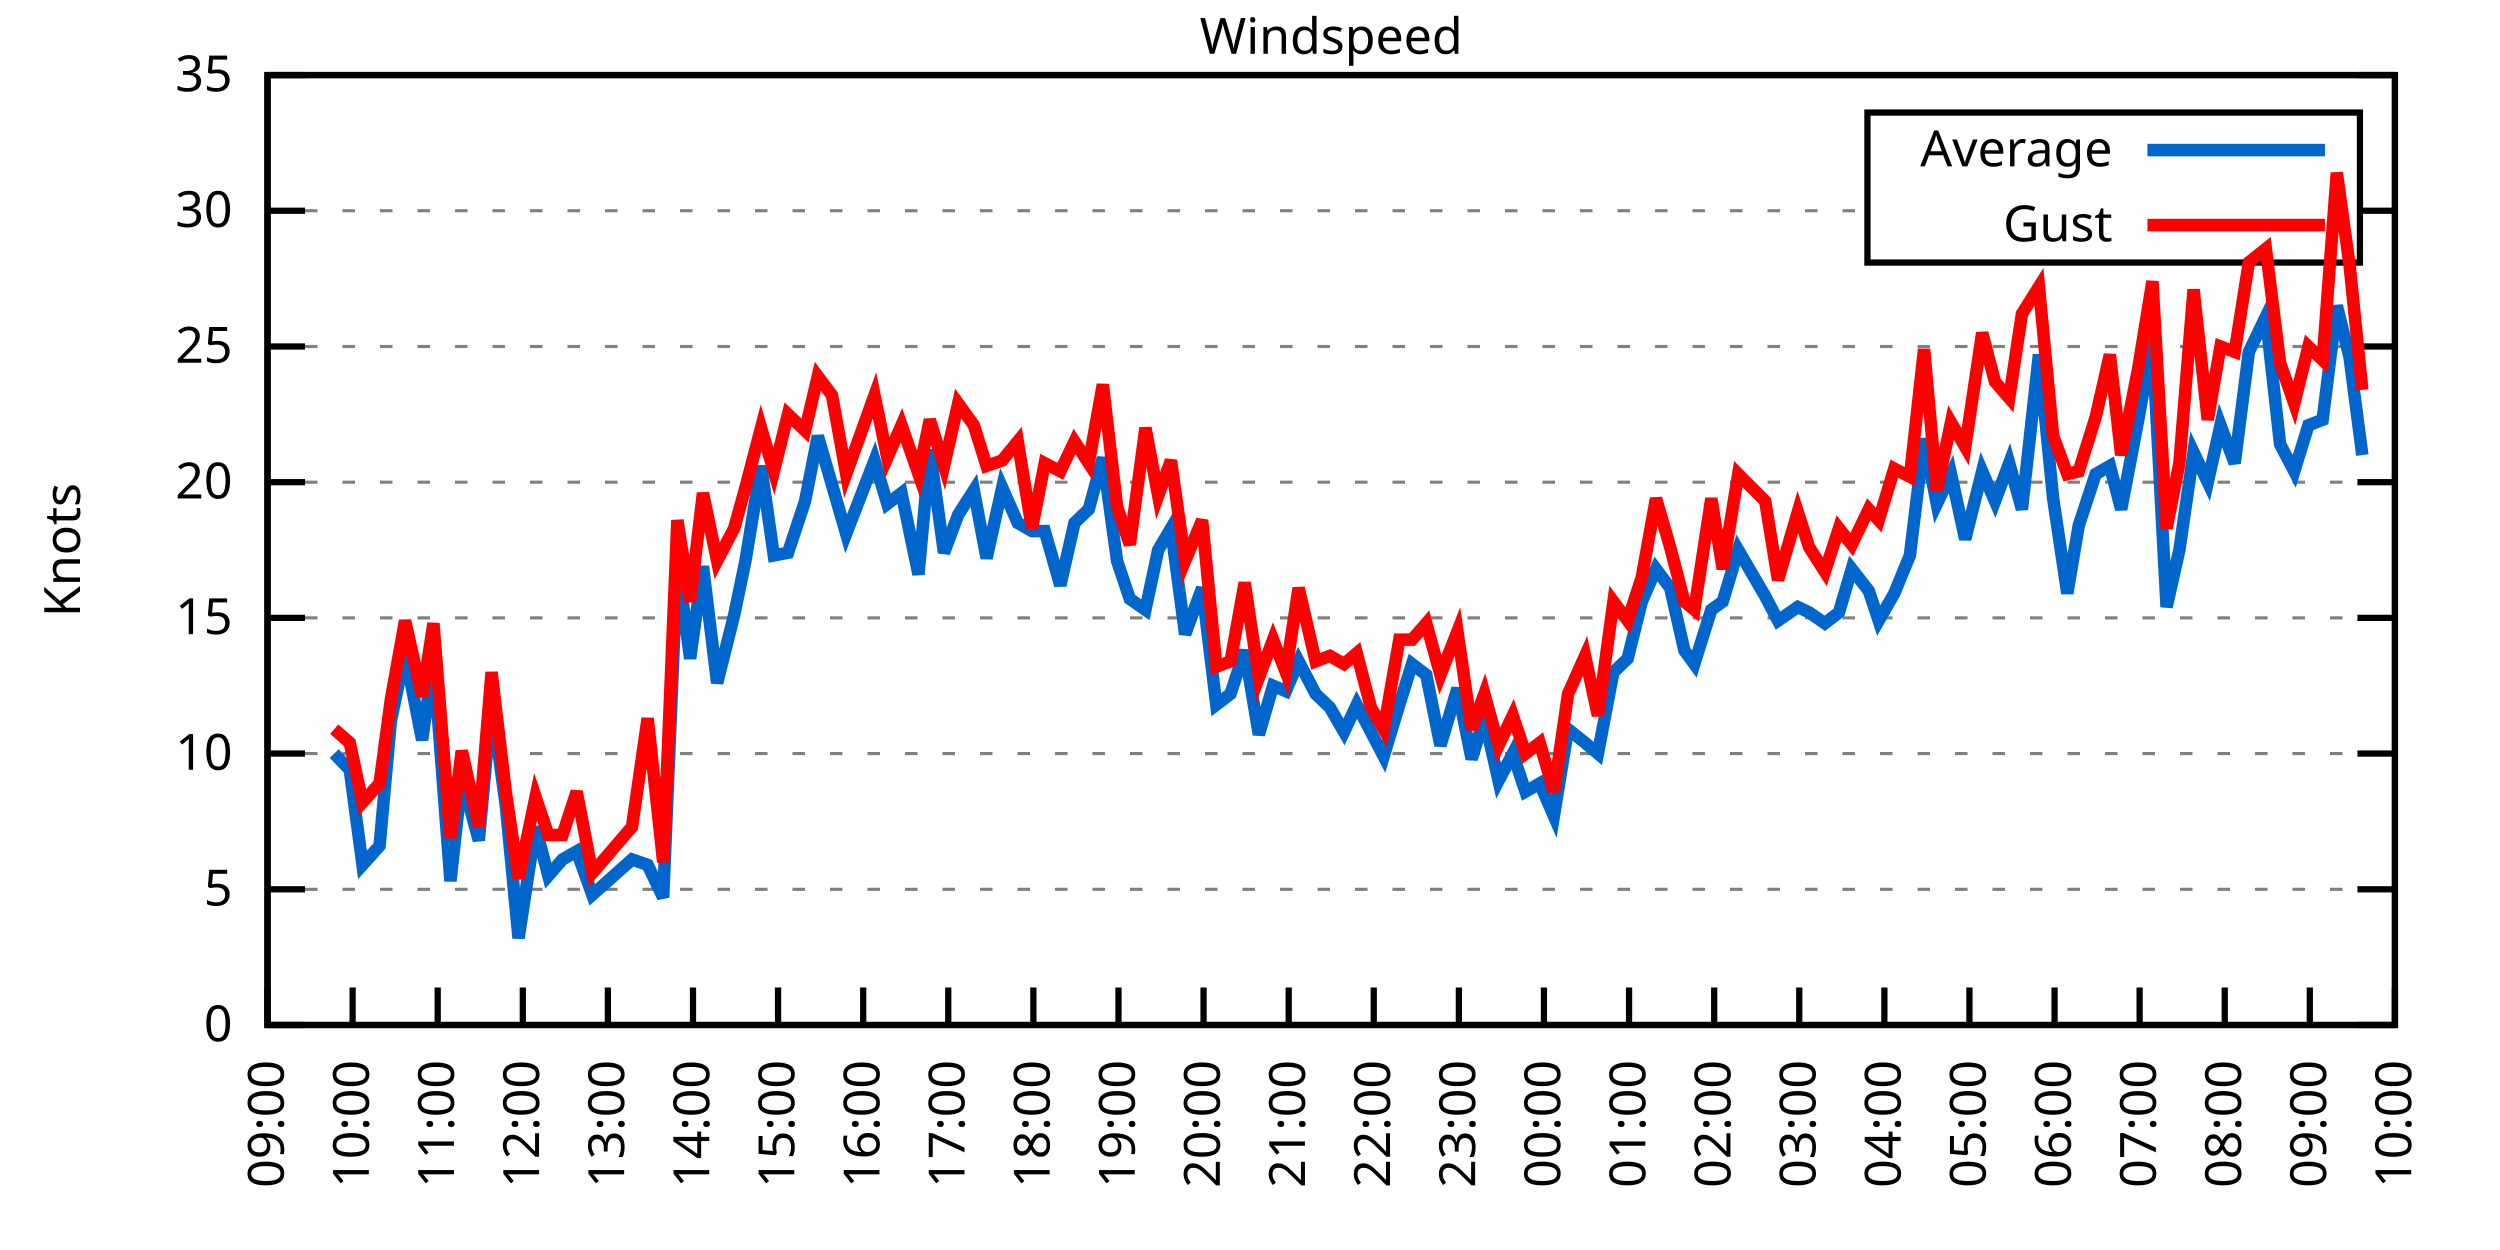
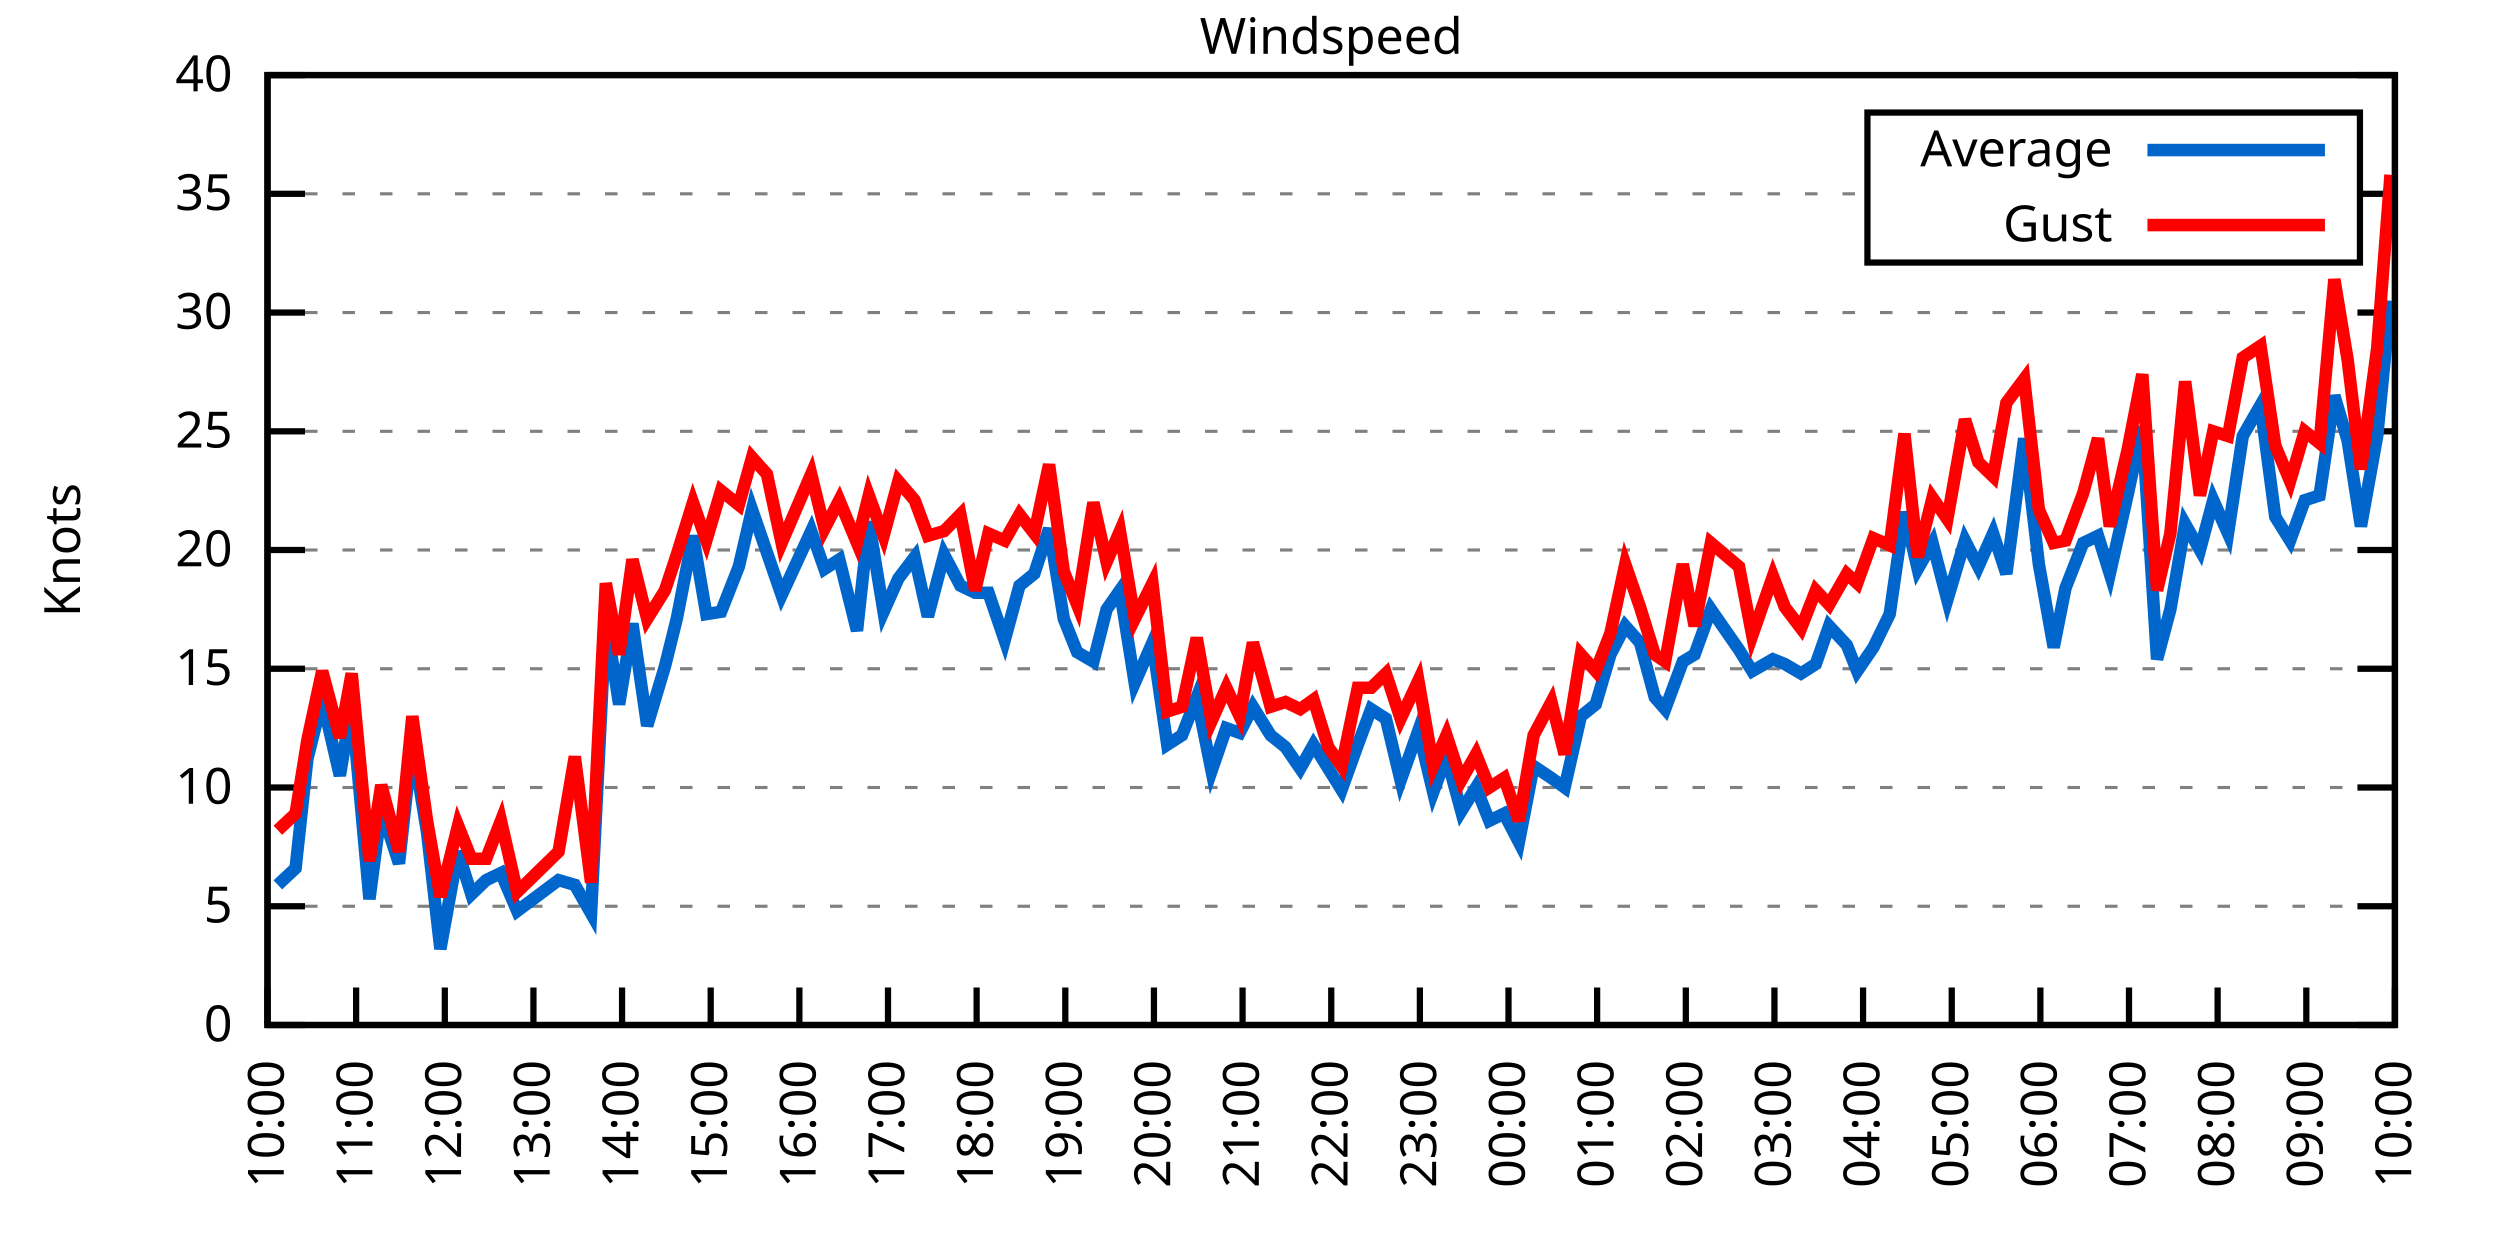
<svg xmlns="http://www.w3.org/2000/svg" xmlns:xlink="http://www.w3.org/1999/xlink" width="400" height="200" viewBox="0 0 400 200">
  <g id="gnuplot_canvas">
    <rect x="0" y="0" width="400" height="200" fill="none" />
    <defs>
      <circle id="gpDot" r="0.5" stroke-width="0.5" stroke="currentColor" />
      <path id="gpPt0" stroke-width="0.333" stroke="currentColor" d="M-1,0 h2 M0,-1 v2" />
      <path id="gpPt1" stroke-width="0.333" stroke="currentColor" d="M-1,-1 L1,1 M1,-1 L-1,1" />
      <path id="gpPt2" stroke-width="0.333" stroke="currentColor" d="M-1,0 L1,0 M0,-1 L0,1 M-1,-1 L1,1 M-1,1 L1,-1" />
      <rect id="gpPt3" stroke-width="0.333" stroke="currentColor" x="-1" y="-1" width="2" height="2" />
      <rect id="gpPt4" stroke-width="0.333" stroke="currentColor" fill="currentColor" x="-1" y="-1" width="2" height="2" />
      <circle id="gpPt5" stroke-width="0.333" stroke="currentColor" cx="0" cy="0" r="1" />
      <use xlink:href="#gpPt5" id="gpPt6" fill="currentColor" stroke="none" />
      <path id="gpPt7" stroke-width="0.333" stroke="currentColor" d="M0,-1.33 L-1.33,0.67 L1.33,0.67 z" />
      <use xlink:href="#gpPt7" id="gpPt8" fill="currentColor" stroke="none" />
      <use xlink:href="#gpPt7" id="gpPt9" stroke="currentColor" transform="rotate(180)" />
      <use xlink:href="#gpPt9" id="gpPt10" fill="currentColor" stroke="none" />
      <use xlink:href="#gpPt3" id="gpPt11" stroke="currentColor" transform="rotate(45)" />
      <use xlink:href="#gpPt11" id="gpPt12" fill="currentColor" stroke="none" />
      <path id="gpPt13" stroke-width="0.333" stroke="currentColor" d="M0,1.330 L1.265,0.411 L0.782,-1.067 L-0.782,-1.076 L-1.265,0.411 z" />
      <use xlink:href="#gpPt13" id="gpPt14" fill="currentColor" stroke="none" />
      <filter id="textbox" filterUnits="objectBoundingBox" x="0" y="0" height="1" width="1">
        <feFlood flood-color="white" flood-opacity="1" result="bgnd" />
        <feComposite in="SourceGraphic" in2="bgnd" operator="atop" />
      </filter>
      <filter id="greybox" filterUnits="objectBoundingBox" x="0" y="0" height="1" width="1">
        <feFlood flood-color="lightgrey" flood-opacity="1" result="grey" />
        <feComposite in="SourceGraphic" in2="grey" operator="atop" />
      </filter>
    </defs>
    <g fill="none" color="white" stroke="currentColor" stroke-width="1.00" stroke-linecap="butt" stroke-linejoin="miter">
</g>
    <g fill="none" color="black" stroke="currentColor" stroke-width="1.00" stroke-linecap="butt" stroke-linejoin="miter">
      <g stroke="none" shape-rendering="crispEdges">
        <polygon fill="rgb(255, 255, 255)" points="42.80,164.00 383.18,164.00 383.18,12.02 42.80,12.02 " />
      </g>
    </g>
    <g fill="none" color="black" stroke="currentColor" stroke-width="1.00" stroke-linecap="butt" stroke-linejoin="miter">
</g>
    <g fill="none" color="black" stroke="black" stroke-width="0.50" stroke-linecap="butt" stroke-linejoin="miter">
</g>
    <g fill="none" color="gray" stroke="currentColor" stroke-width="0.50" stroke-linecap="butt" stroke-linejoin="miter">
      <path stroke="gray" stroke-dasharray="2,4" class="gridline" d="M42.80,164.00 L383.19,164.00  " />
    </g>
    <g fill="none" color="gray" stroke="gray" stroke-width="1.00" stroke-linecap="butt" stroke-linejoin="miter">
</g>
    <g fill="none" color="black" stroke="currentColor" stroke-width="1.00" stroke-linecap="butt" stroke-linejoin="miter">
      <path stroke="black" d="M42.80,164.00 L48.80,164.00 M383.19,164.00 L377.19,164.00  " />
      <g transform="translate(37.20,166.60)" stroke="none" fill="black" font-family="Sans" font-size="8.00" text-anchor="end">
        <text>
          <tspan font-family="Sans"> 0</tspan>
        </text>
      </g>
    </g>
    <g fill="none" color="black" stroke="currentColor" stroke-width="1.00" stroke-linecap="butt" stroke-linejoin="miter">
</g>
    <g fill="none" color="black" stroke="black" stroke-width="0.50" stroke-linecap="butt" stroke-linejoin="miter">
</g>
    <g fill="none" color="gray" stroke="currentColor" stroke-width="0.50" stroke-linecap="butt" stroke-linejoin="miter">
-       <path stroke="gray" stroke-dasharray="2,4" class="gridline" d="M42.80,142.29 L383.19,142.29  " />
-     </g>
-     <g fill="none" color="gray" stroke="gray" stroke-width="1.00" stroke-linecap="butt" stroke-linejoin="miter">
- </g>
-     <g fill="none" color="black" stroke="currentColor" stroke-width="1.00" stroke-linecap="butt" stroke-linejoin="miter">
-       <path stroke="black" d="M42.80,142.29 L48.80,142.29 M383.19,142.29 L377.19,142.29  " />
-       <g transform="translate(37.20,144.89)" stroke="none" fill="black" font-family="Sans" font-size="8.00" text-anchor="end">
+       <path stroke="gray" stroke-dasharray="2,4" class="gridline" d="M42.80,145.00 L383.19,145.00  " />
+     </g>
+     <g fill="none" color="gray" stroke="gray" stroke-width="1.00" stroke-linecap="butt" stroke-linejoin="miter">
+ </g>
+     <g fill="none" color="black" stroke="currentColor" stroke-width="1.00" stroke-linecap="butt" stroke-linejoin="miter">
+       <path stroke="black" d="M42.80,145.00 L48.80,145.00 M383.19,145.00 L377.19,145.00  " />
+       <g transform="translate(37.20,147.60)" stroke="none" fill="black" font-family="Sans" font-size="8.00" text-anchor="end">
        <text>
          <tspan font-family="Sans"> 5</tspan>
        </text>
      </g>
    </g>
    <g fill="none" color="black" stroke="currentColor" stroke-width="1.00" stroke-linecap="butt" stroke-linejoin="miter">
</g>
    <g fill="none" color="black" stroke="black" stroke-width="0.50" stroke-linecap="butt" stroke-linejoin="miter">
</g>
    <g fill="none" color="gray" stroke="currentColor" stroke-width="0.50" stroke-linecap="butt" stroke-linejoin="miter">
-       <path stroke="gray" stroke-dasharray="2,4" class="gridline" d="M42.80,120.57 L383.19,120.57  " />
-     </g>
-     <g fill="none" color="gray" stroke="gray" stroke-width="1.00" stroke-linecap="butt" stroke-linejoin="miter">
- </g>
-     <g fill="none" color="black" stroke="currentColor" stroke-width="1.00" stroke-linecap="butt" stroke-linejoin="miter">
-       <path stroke="black" d="M42.80,120.57 L48.80,120.57 M383.19,120.57 L377.19,120.57  " />
-       <g transform="translate(37.20,123.17)" stroke="none" fill="black" font-family="Sans" font-size="8.00" text-anchor="end">
+       <path stroke="gray" stroke-dasharray="2,4" class="gridline" d="M42.80,126.00 L383.19,126.00  " />
+     </g>
+     <g fill="none" color="gray" stroke="gray" stroke-width="1.00" stroke-linecap="butt" stroke-linejoin="miter">
+ </g>
+     <g fill="none" color="black" stroke="currentColor" stroke-width="1.00" stroke-linecap="butt" stroke-linejoin="miter">
+       <path stroke="black" d="M42.80,126.00 L48.80,126.00 M383.19,126.00 L377.19,126.00  " />
+       <g transform="translate(37.20,128.60)" stroke="none" fill="black" font-family="Sans" font-size="8.00" text-anchor="end">
        <text>
          <tspan font-family="Sans"> 10</tspan>
        </text>
      </g>
    </g>
    <g fill="none" color="black" stroke="currentColor" stroke-width="1.00" stroke-linecap="butt" stroke-linejoin="miter">
</g>
    <g fill="none" color="black" stroke="black" stroke-width="0.50" stroke-linecap="butt" stroke-linejoin="miter">
</g>
    <g fill="none" color="gray" stroke="currentColor" stroke-width="0.50" stroke-linecap="butt" stroke-linejoin="miter">
-       <path stroke="gray" stroke-dasharray="2,4" class="gridline" d="M42.80,98.86 L383.19,98.86  " />
-     </g>
-     <g fill="none" color="gray" stroke="gray" stroke-width="1.00" stroke-linecap="butt" stroke-linejoin="miter">
- </g>
-     <g fill="none" color="black" stroke="currentColor" stroke-width="1.00" stroke-linecap="butt" stroke-linejoin="miter">
-       <path stroke="black" d="M42.80,98.86 L48.80,98.86 M383.19,98.86 L377.19,98.86  " />
-       <g transform="translate(37.20,101.46)" stroke="none" fill="black" font-family="Sans" font-size="8.00" text-anchor="end">
+       <path stroke="gray" stroke-dasharray="2,4" class="gridline" d="M42.80,107.00 L383.19,107.00  " />
+     </g>
+     <g fill="none" color="gray" stroke="gray" stroke-width="1.00" stroke-linecap="butt" stroke-linejoin="miter">
+ </g>
+     <g fill="none" color="black" stroke="currentColor" stroke-width="1.00" stroke-linecap="butt" stroke-linejoin="miter">
+       <path stroke="black" d="M42.80,107.00 L48.80,107.00 M383.19,107.00 L377.19,107.00  " />
+       <g transform="translate(37.20,109.60)" stroke="none" fill="black" font-family="Sans" font-size="8.00" text-anchor="end">
        <text>
          <tspan font-family="Sans"> 15</tspan>
        </text>
      </g>
    </g>
    <g fill="none" color="black" stroke="currentColor" stroke-width="1.00" stroke-linecap="butt" stroke-linejoin="miter">
</g>
    <g fill="none" color="black" stroke="black" stroke-width="0.50" stroke-linecap="butt" stroke-linejoin="miter">
</g>
    <g fill="none" color="gray" stroke="currentColor" stroke-width="0.50" stroke-linecap="butt" stroke-linejoin="miter">
-       <path stroke="gray" stroke-dasharray="2,4" class="gridline" d="M42.80,77.15 L383.19,77.15  " />
-     </g>
-     <g fill="none" color="gray" stroke="gray" stroke-width="1.00" stroke-linecap="butt" stroke-linejoin="miter">
- </g>
-     <g fill="none" color="black" stroke="currentColor" stroke-width="1.00" stroke-linecap="butt" stroke-linejoin="miter">
-       <path stroke="black" d="M42.80,77.15 L48.80,77.15 M383.19,77.15 L377.19,77.15  " />
-       <g transform="translate(37.20,79.75)" stroke="none" fill="black" font-family="Sans" font-size="8.00" text-anchor="end">
+       <path stroke="gray" stroke-dasharray="2,4" class="gridline" d="M42.80,88.00 L383.19,88.00  " />
+     </g>
+     <g fill="none" color="gray" stroke="gray" stroke-width="1.00" stroke-linecap="butt" stroke-linejoin="miter">
+ </g>
+     <g fill="none" color="black" stroke="currentColor" stroke-width="1.00" stroke-linecap="butt" stroke-linejoin="miter">
+       <path stroke="black" d="M42.80,88.00 L48.80,88.00 M383.19,88.00 L377.19,88.00  " />
+       <g transform="translate(37.20,90.60)" stroke="none" fill="black" font-family="Sans" font-size="8.00" text-anchor="end">
        <text>
          <tspan font-family="Sans"> 20</tspan>
        </text>
      </g>
    </g>
    <g fill="none" color="black" stroke="currentColor" stroke-width="1.00" stroke-linecap="butt" stroke-linejoin="miter">
</g>
    <g fill="none" color="black" stroke="black" stroke-width="0.50" stroke-linecap="butt" stroke-linejoin="miter">
</g>
    <g fill="none" color="gray" stroke="currentColor" stroke-width="0.50" stroke-linecap="butt" stroke-linejoin="miter">
-       <path stroke="gray" stroke-dasharray="2,4" class="gridline" d="M42.80,55.44 L383.19,55.44  " />
-     </g>
-     <g fill="none" color="gray" stroke="gray" stroke-width="1.00" stroke-linecap="butt" stroke-linejoin="miter">
- </g>
-     <g fill="none" color="black" stroke="currentColor" stroke-width="1.00" stroke-linecap="butt" stroke-linejoin="miter">
-       <path stroke="black" d="M42.80,55.44 L48.80,55.44 M383.19,55.44 L377.19,55.44  " />
-       <g transform="translate(37.20,58.04)" stroke="none" fill="black" font-family="Sans" font-size="8.00" text-anchor="end">
+       <path stroke="gray" stroke-dasharray="2,4" class="gridline" d="M42.80,69.01 L383.19,69.01  " />
+     </g>
+     <g fill="none" color="gray" stroke="gray" stroke-width="1.00" stroke-linecap="butt" stroke-linejoin="miter">
+ </g>
+     <g fill="none" color="black" stroke="currentColor" stroke-width="1.00" stroke-linecap="butt" stroke-linejoin="miter">
+       <path stroke="black" d="M42.80,69.01 L48.80,69.01 M383.19,69.01 L377.19,69.01  " />
+       <g transform="translate(37.20,71.61)" stroke="none" fill="black" font-family="Sans" font-size="8.00" text-anchor="end">
        <text>
          <tspan font-family="Sans"> 25</tspan>
        </text>
      </g>
    </g>
    <g fill="none" color="black" stroke="currentColor" stroke-width="1.00" stroke-linecap="butt" stroke-linejoin="miter">
</g>
    <g fill="none" color="black" stroke="black" stroke-width="0.50" stroke-linecap="butt" stroke-linejoin="miter">
</g>
    <g fill="none" color="gray" stroke="currentColor" stroke-width="0.50" stroke-linecap="butt" stroke-linejoin="miter">
-       <path stroke="gray" stroke-dasharray="2,4" class="gridline" d="M42.80,33.72 L298.79,33.72 M377.59,33.72 L383.19,33.72  " />
-     </g>
-     <g fill="none" color="gray" stroke="gray" stroke-width="1.00" stroke-linecap="butt" stroke-linejoin="miter">
- </g>
-     <g fill="none" color="black" stroke="currentColor" stroke-width="1.00" stroke-linecap="butt" stroke-linejoin="miter">
-       <path stroke="black" d="M42.80,33.72 L48.80,33.72 M383.19,33.72 L377.19,33.72  " />
-       <g transform="translate(37.20,36.32)" stroke="none" fill="black" font-family="Sans" font-size="8.00" text-anchor="end">
+       <path stroke="gray" stroke-dasharray="2,4" class="gridline" d="M42.80,50.01 L383.19,50.01  " />
+     </g>
+     <g fill="none" color="gray" stroke="gray" stroke-width="1.00" stroke-linecap="butt" stroke-linejoin="miter">
+ </g>
+     <g fill="none" color="black" stroke="currentColor" stroke-width="1.00" stroke-linecap="butt" stroke-linejoin="miter">
+       <path stroke="black" d="M42.80,50.01 L48.80,50.01 M383.19,50.01 L377.19,50.01  " />
+       <g transform="translate(37.20,52.61)" stroke="none" fill="black" font-family="Sans" font-size="8.00" text-anchor="end">
        <text>
          <tspan font-family="Sans"> 30</tspan>
+         </text>
+       </g>
+     </g>
+     <g fill="none" color="black" stroke="currentColor" stroke-width="1.00" stroke-linecap="butt" stroke-linejoin="miter">
+ </g>
+     <g fill="none" color="black" stroke="black" stroke-width="0.50" stroke-linecap="butt" stroke-linejoin="miter">
+ </g>
+     <g fill="none" color="gray" stroke="currentColor" stroke-width="0.50" stroke-linecap="butt" stroke-linejoin="miter">
+       <path stroke="gray" stroke-dasharray="2,4" class="gridline" d="M42.80,31.01 L298.79,31.01 M377.59,31.01 L383.19,31.01  " />
+     </g>
+     <g fill="none" color="gray" stroke="gray" stroke-width="1.00" stroke-linecap="butt" stroke-linejoin="miter">
+ </g>
+     <g fill="none" color="black" stroke="currentColor" stroke-width="1.00" stroke-linecap="butt" stroke-linejoin="miter">
+       <path stroke="black" d="M42.80,31.01 L48.80,31.01 M383.19,31.01 L377.19,31.01  " />
+       <g transform="translate(37.20,33.61)" stroke="none" fill="black" font-family="Sans" font-size="8.00" text-anchor="end">
+         <text>
+           <tspan font-family="Sans"> 35</tspan>
        </text>
      </g>
    </g>
    <g fill="none" color="black" stroke="currentColor" stroke-width="1.00" stroke-linecap="butt" stroke-linejoin="miter">
</g>
    <g fill="none" color="black" stroke="black" stroke-width="0.50" stroke-linecap="butt" stroke-linejoin="miter">
</g>
    <g fill="none" color="gray" stroke="currentColor" stroke-width="0.50" stroke-linecap="butt" stroke-linejoin="miter">
      <path stroke="gray" stroke-dasharray="2,4" class="gridline" d="M42.80,12.01 L383.19,12.01  " />
    </g>
    <g fill="none" color="gray" stroke="gray" stroke-width="1.00" stroke-linecap="butt" stroke-linejoin="miter">
</g>
    <g fill="none" color="black" stroke="currentColor" stroke-width="1.00" stroke-linecap="butt" stroke-linejoin="miter">
      <path stroke="black" d="M42.80,12.01 L48.80,12.01 M383.19,12.01 L377.19,12.01  " />
      <g transform="translate(37.20,14.61)" stroke="none" fill="black" font-family="Sans" font-size="8.00" text-anchor="end">
        <text>
-           <tspan font-family="Sans"> 35</tspan>
+           <tspan font-family="Sans"> 40</tspan>
        </text>
      </g>
    </g>
    <g fill="none" color="black" stroke="currentColor" stroke-width="1.00" stroke-linecap="butt" stroke-linejoin="miter">
      <path stroke="black" d="M42.80,164.00 L42.80,158.00  " />
      <g transform="translate(45.40,169.60) rotate(270.00)" stroke="none" fill="black" font-family="Sans" font-size="8.00" text-anchor="end">
        <text>
-           <tspan font-family="Sans">09:00</tspan>
-         </text>
-       </g>
-     </g>
-     <g fill="none" color="black" stroke="currentColor" stroke-width="1.00" stroke-linecap="butt" stroke-linejoin="miter">
-       <path stroke="black" d="M56.42,164.00 L56.42,158.00  " />
-       <g transform="translate(59.02,169.60) rotate(270.00)" stroke="none" fill="black" font-family="Sans" font-size="8.00" text-anchor="end">
-         <text>
          <tspan font-family="Sans">10:00</tspan>
        </text>
      </g>
    </g>
    <g fill="none" color="black" stroke="currentColor" stroke-width="1.00" stroke-linecap="butt" stroke-linejoin="miter">
-       <path stroke="black" d="M70.03,164.00 L70.03,158.00  " />
-       <g transform="translate(72.63,169.60) rotate(270.00)" stroke="none" fill="black" font-family="Sans" font-size="8.00" text-anchor="end">
+       <path stroke="black" d="M56.98,164.00 L56.98,158.00  " />
+       <g transform="translate(59.58,169.60) rotate(270.00)" stroke="none" fill="black" font-family="Sans" font-size="8.00" text-anchor="end">
        <text>
          <tspan font-family="Sans">11:00</tspan>
        </text>
      </g>
    </g>
    <g fill="none" color="black" stroke="currentColor" stroke-width="1.00" stroke-linecap="butt" stroke-linejoin="miter">
-       <path stroke="black" d="M83.65,164.00 L83.65,158.00  " />
-       <g transform="translate(86.25,169.60) rotate(270.00)" stroke="none" fill="black" font-family="Sans" font-size="8.00" text-anchor="end">
+       <path stroke="black" d="M71.17,164.00 L71.17,158.00  " />
+       <g transform="translate(73.77,169.60) rotate(270.00)" stroke="none" fill="black" font-family="Sans" font-size="8.00" text-anchor="end">
        <text>
          <tspan font-family="Sans">12:00</tspan>
        </text>
      </g>
    </g>
    <g fill="none" color="black" stroke="currentColor" stroke-width="1.00" stroke-linecap="butt" stroke-linejoin="miter">
-       <path stroke="black" d="M97.26,164.00 L97.26,158.00  " />
-       <g transform="translate(99.86,169.60) rotate(270.00)" stroke="none" fill="black" font-family="Sans" font-size="8.00" text-anchor="end">
+       <path stroke="black" d="M85.35,164.00 L85.35,158.00  " />
+       <g transform="translate(87.95,169.60) rotate(270.00)" stroke="none" fill="black" font-family="Sans" font-size="8.00" text-anchor="end">
        <text>
          <tspan font-family="Sans">13:00</tspan>
        </text>
      </g>
    </g>
    <g fill="none" color="black" stroke="currentColor" stroke-width="1.00" stroke-linecap="butt" stroke-linejoin="miter">
-       <path stroke="black" d="M110.88,164.00 L110.88,158.00  " />
-       <g transform="translate(113.48,169.60) rotate(270.00)" stroke="none" fill="black" font-family="Sans" font-size="8.00" text-anchor="end">
+       <path stroke="black" d="M99.53,164.00 L99.53,158.00  " />
+       <g transform="translate(102.13,169.60) rotate(270.00)" stroke="none" fill="black" font-family="Sans" font-size="8.00" text-anchor="end">
        <text>
          <tspan font-family="Sans">14:00</tspan>
        </text>
      </g>
    </g>
    <g fill="none" color="black" stroke="currentColor" stroke-width="1.00" stroke-linecap="butt" stroke-linejoin="miter">
-       <path stroke="black" d="M124.49,164.00 L124.49,158.00  " />
-       <g transform="translate(127.09,169.60) rotate(270.00)" stroke="none" fill="black" font-family="Sans" font-size="8.00" text-anchor="end">
+       <path stroke="black" d="M113.71,164.00 L113.71,158.00  " />
+       <g transform="translate(116.31,169.60) rotate(270.00)" stroke="none" fill="black" font-family="Sans" font-size="8.00" text-anchor="end">
        <text>
          <tspan font-family="Sans">15:00</tspan>
        </text>
      </g>
    </g>
    <g fill="none" color="black" stroke="currentColor" stroke-width="1.00" stroke-linecap="butt" stroke-linejoin="miter">
-       <path stroke="black" d="M138.11,164.00 L138.11,158.00  " />
-       <g transform="translate(140.71,169.60) rotate(270.00)" stroke="none" fill="black" font-family="Sans" font-size="8.00" text-anchor="end">
+       <path stroke="black" d="M127.90,164.00 L127.90,158.00  " />
+       <g transform="translate(130.50,169.60) rotate(270.00)" stroke="none" fill="black" font-family="Sans" font-size="8.00" text-anchor="end">
        <text>
          <tspan font-family="Sans">16:00</tspan>
        </text>
      </g>
    </g>
    <g fill="none" color="black" stroke="currentColor" stroke-width="1.00" stroke-linecap="butt" stroke-linejoin="miter">
-       <path stroke="black" d="M151.72,164.00 L151.72,158.00  " />
-       <g transform="translate(154.32,169.60) rotate(270.00)" stroke="none" fill="black" font-family="Sans" font-size="8.00" text-anchor="end">
+       <path stroke="black" d="M142.08,164.00 L142.08,158.00  " />
+       <g transform="translate(144.68,169.60) rotate(270.00)" stroke="none" fill="black" font-family="Sans" font-size="8.00" text-anchor="end">
        <text>
          <tspan font-family="Sans">17:00</tspan>
        </text>
      </g>
    </g>
    <g fill="none" color="black" stroke="currentColor" stroke-width="1.00" stroke-linecap="butt" stroke-linejoin="miter">
-       <path stroke="black" d="M165.34,164.00 L165.34,158.00  " />
-       <g transform="translate(167.94,169.60) rotate(270.00)" stroke="none" fill="black" font-family="Sans" font-size="8.00" text-anchor="end">
+       <path stroke="black" d="M156.26,164.00 L156.26,158.00  " />
+       <g transform="translate(158.86,169.60) rotate(270.00)" stroke="none" fill="black" font-family="Sans" font-size="8.00" text-anchor="end">
        <text>
          <tspan font-family="Sans">18:00</tspan>
        </text>
      </g>
    </g>
    <g fill="none" color="black" stroke="currentColor" stroke-width="1.00" stroke-linecap="butt" stroke-linejoin="miter">
-       <path stroke="black" d="M178.96,164.00 L178.96,158.00  " />
-       <g transform="translate(181.56,169.60) rotate(270.00)" stroke="none" fill="black" font-family="Sans" font-size="8.00" text-anchor="end">
+       <path stroke="black" d="M170.45,164.00 L170.45,158.00  " />
+       <g transform="translate(173.05,169.60) rotate(270.00)" stroke="none" fill="black" font-family="Sans" font-size="8.00" text-anchor="end">
        <text>
          <tspan font-family="Sans">19:00</tspan>
        </text>
      </g>
    </g>
    <g fill="none" color="black" stroke="currentColor" stroke-width="1.00" stroke-linecap="butt" stroke-linejoin="miter">
-       <path stroke="black" d="M192.57,164.00 L192.57,158.00  " />
-       <g transform="translate(195.17,169.60) rotate(270.00)" stroke="none" fill="black" font-family="Sans" font-size="8.00" text-anchor="end">
+       <path stroke="black" d="M184.63,164.00 L184.63,158.00  " />
+       <g transform="translate(187.23,169.60) rotate(270.00)" stroke="none" fill="black" font-family="Sans" font-size="8.00" text-anchor="end">
        <text>
          <tspan font-family="Sans">20:00</tspan>
        </text>
      </g>
    </g>
    <g fill="none" color="black" stroke="currentColor" stroke-width="1.00" stroke-linecap="butt" stroke-linejoin="miter">
-       <path stroke="black" d="M206.19,164.00 L206.19,158.00  " />
-       <g transform="translate(208.79,169.60) rotate(270.00)" stroke="none" fill="black" font-family="Sans" font-size="8.00" text-anchor="end">
+       <path stroke="black" d="M198.81,164.00 L198.81,158.00  " />
+       <g transform="translate(201.41,169.60) rotate(270.00)" stroke="none" fill="black" font-family="Sans" font-size="8.00" text-anchor="end">
        <text>
          <tspan font-family="Sans">21:00</tspan>
        </text>
      </g>
    </g>
    <g fill="none" color="black" stroke="currentColor" stroke-width="1.00" stroke-linecap="butt" stroke-linejoin="miter">
-       <path stroke="black" d="M219.80,164.00 L219.80,158.00  " />
-       <g transform="translate(222.40,169.60) rotate(270.00)" stroke="none" fill="black" font-family="Sans" font-size="8.00" text-anchor="end">
+       <path stroke="black" d="M213.00,164.00 L213.00,158.00  " />
+       <g transform="translate(215.60,169.60) rotate(270.00)" stroke="none" fill="black" font-family="Sans" font-size="8.00" text-anchor="end">
        <text>
          <tspan font-family="Sans">22:00</tspan>
        </text>
      </g>
    </g>
    <g fill="none" color="black" stroke="currentColor" stroke-width="1.00" stroke-linecap="butt" stroke-linejoin="miter">
-       <path stroke="black" d="M233.42,164.00 L233.42,158.00  " />
-       <g transform="translate(236.02,169.60) rotate(270.00)" stroke="none" fill="black" font-family="Sans" font-size="8.00" text-anchor="end">
+       <path stroke="black" d="M227.18,164.00 L227.18,158.00  " />
+       <g transform="translate(229.78,169.60) rotate(270.00)" stroke="none" fill="black" font-family="Sans" font-size="8.00" text-anchor="end">
        <text>
          <tspan font-family="Sans">23:00</tspan>
        </text>
      </g>
    </g>
    <g fill="none" color="black" stroke="currentColor" stroke-width="1.00" stroke-linecap="butt" stroke-linejoin="miter">
-       <path stroke="black" d="M247.03,164.00 L247.03,158.00  " />
-       <g transform="translate(249.63,169.60) rotate(270.00)" stroke="none" fill="black" font-family="Sans" font-size="8.00" text-anchor="end">
+       <path stroke="black" d="M241.36,164.00 L241.36,158.00  " />
+       <g transform="translate(243.96,169.60) rotate(270.00)" stroke="none" fill="black" font-family="Sans" font-size="8.00" text-anchor="end">
        <text>
          <tspan font-family="Sans">00:00</tspan>
        </text>
      </g>
    </g>
    <g fill="none" color="black" stroke="currentColor" stroke-width="1.00" stroke-linecap="butt" stroke-linejoin="miter">
-       <path stroke="black" d="M260.65,164.00 L260.65,158.00  " />
-       <g transform="translate(263.25,169.60) rotate(270.00)" stroke="none" fill="black" font-family="Sans" font-size="8.00" text-anchor="end">
+       <path stroke="black" d="M255.54,164.00 L255.54,158.00  " />
+       <g transform="translate(258.14,169.60) rotate(270.00)" stroke="none" fill="black" font-family="Sans" font-size="8.00" text-anchor="end">
        <text>
          <tspan font-family="Sans">01:00</tspan>
        </text>
      </g>
    </g>
    <g fill="none" color="black" stroke="currentColor" stroke-width="1.00" stroke-linecap="butt" stroke-linejoin="miter">
-       <path stroke="black" d="M274.27,164.00 L274.27,158.00  " />
-       <g transform="translate(276.87,169.60) rotate(270.00)" stroke="none" fill="black" font-family="Sans" font-size="8.00" text-anchor="end">
+       <path stroke="black" d="M269.73,164.00 L269.73,158.00  " />
+       <g transform="translate(272.33,169.60) rotate(270.00)" stroke="none" fill="black" font-family="Sans" font-size="8.00" text-anchor="end">
        <text>
          <tspan font-family="Sans">02:00</tspan>
        </text>
      </g>
    </g>
    <g fill="none" color="black" stroke="currentColor" stroke-width="1.00" stroke-linecap="butt" stroke-linejoin="miter">
-       <path stroke="black" d="M287.88,164.00 L287.88,158.00  " />
-       <g transform="translate(290.48,169.60) rotate(270.00)" stroke="none" fill="black" font-family="Sans" font-size="8.00" text-anchor="end">
+       <path stroke="black" d="M283.91,164.00 L283.91,158.00  " />
+       <g transform="translate(286.51,169.60) rotate(270.00)" stroke="none" fill="black" font-family="Sans" font-size="8.00" text-anchor="end">
        <text>
          <tspan font-family="Sans">03:00</tspan>
        </text>
      </g>
    </g>
    <g fill="none" color="black" stroke="currentColor" stroke-width="1.00" stroke-linecap="butt" stroke-linejoin="miter">
-       <path stroke="black" d="M301.50,164.00 L301.50,158.00  " />
-       <g transform="translate(304.10,169.60) rotate(270.00)" stroke="none" fill="black" font-family="Sans" font-size="8.00" text-anchor="end">
+       <path stroke="black" d="M298.09,164.00 L298.09,158.00  " />
+       <g transform="translate(300.69,169.60) rotate(270.00)" stroke="none" fill="black" font-family="Sans" font-size="8.00" text-anchor="end">
        <text>
          <tspan font-family="Sans">04:00</tspan>
        </text>
      </g>
    </g>
    <g fill="none" color="black" stroke="currentColor" stroke-width="1.00" stroke-linecap="butt" stroke-linejoin="miter">
-       <path stroke="black" d="M315.11,164.00 L315.11,158.00  " />
-       <g transform="translate(317.71,169.60) rotate(270.00)" stroke="none" fill="black" font-family="Sans" font-size="8.00" text-anchor="end">
+       <path stroke="black" d="M312.28,164.00 L312.28,158.00  " />
+       <g transform="translate(314.88,169.60) rotate(270.00)" stroke="none" fill="black" font-family="Sans" font-size="8.00" text-anchor="end">
        <text>
          <tspan font-family="Sans">05:00</tspan>
        </text>
      </g>
    </g>
    <g fill="none" color="black" stroke="currentColor" stroke-width="1.00" stroke-linecap="butt" stroke-linejoin="miter">
-       <path stroke="black" d="M328.73,164.00 L328.73,158.00  " />
-       <g transform="translate(331.33,169.60) rotate(270.00)" stroke="none" fill="black" font-family="Sans" font-size="8.00" text-anchor="end">
+       <path stroke="black" d="M326.46,164.00 L326.46,158.00  " />
+       <g transform="translate(329.06,169.60) rotate(270.00)" stroke="none" fill="black" font-family="Sans" font-size="8.00" text-anchor="end">
        <text>
          <tspan font-family="Sans">06:00</tspan>
        </text>
      </g>
    </g>
    <g fill="none" color="black" stroke="currentColor" stroke-width="1.00" stroke-linecap="butt" stroke-linejoin="miter">
-       <path stroke="black" d="M342.34,164.00 L342.34,158.00  " />
-       <g transform="translate(344.94,169.60) rotate(270.00)" stroke="none" fill="black" font-family="Sans" font-size="8.00" text-anchor="end">
+       <path stroke="black" d="M340.64,164.00 L340.64,158.00  " />
+       <g transform="translate(343.24,169.60) rotate(270.00)" stroke="none" fill="black" font-family="Sans" font-size="8.00" text-anchor="end">
        <text>
          <tspan font-family="Sans">07:00</tspan>
        </text>
      </g>
    </g>
    <g fill="none" color="black" stroke="currentColor" stroke-width="1.00" stroke-linecap="butt" stroke-linejoin="miter">
-       <path stroke="black" d="M355.96,164.00 L355.96,158.00  " />
-       <g transform="translate(358.56,169.60) rotate(270.00)" stroke="none" fill="black" font-family="Sans" font-size="8.00" text-anchor="end">
+       <path stroke="black" d="M354.82,164.00 L354.82,158.00  " />
+       <g transform="translate(357.42,169.60) rotate(270.00)" stroke="none" fill="black" font-family="Sans" font-size="8.00" text-anchor="end">
        <text>
          <tspan font-family="Sans">08:00</tspan>
        </text>
      </g>
    </g>
    <g fill="none" color="black" stroke="currentColor" stroke-width="1.00" stroke-linecap="butt" stroke-linejoin="miter">
-       <path stroke="black" d="M369.57,164.00 L369.57,158.00  " />
-       <g transform="translate(372.17,169.60) rotate(270.00)" stroke="none" fill="black" font-family="Sans" font-size="8.00" text-anchor="end">
+       <path stroke="black" d="M369.01,164.00 L369.01,158.00  " />
+       <g transform="translate(371.61,169.60) rotate(270.00)" stroke="none" fill="black" font-family="Sans" font-size="8.00" text-anchor="end">
        <text>
          <tspan font-family="Sans">09:00</tspan>
        </text>
      </g>
    </g>
    <g fill="none" color="black" stroke="currentColor" stroke-width="1.00" stroke-linecap="butt" stroke-linejoin="miter">
      <path stroke="black" d="M383.19,164.00 L383.19,158.00  " />
      <g transform="translate(385.79,169.60) rotate(270.00)" stroke="none" fill="black" font-family="Sans" font-size="8.00" text-anchor="end">
        <text>
          <tspan font-family="Sans">10:00</tspan>
        </text>
      </g>
    </g>
    <g fill="none" color="black" stroke="currentColor" stroke-width="1.00" stroke-linecap="butt" stroke-linejoin="miter">
</g>
    <g fill="none" color="black" stroke="currentColor" stroke-width="1.00" stroke-linecap="butt" stroke-linejoin="miter">
      <path stroke="black" d="M42.80,12.01 L42.80,164.00 L383.19,164.00 L383.19,12.01 L42.80,12.01 Z  " />
    </g>
    <g fill="none" color="black" stroke="currentColor" stroke-width="1.00" stroke-linecap="butt" stroke-linejoin="miter">
</g>
    <g fill="none" color="black" stroke="currentColor" stroke-width="1.00" stroke-linecap="butt" stroke-linejoin="miter">
      <path stroke="black" d="M298.79,42.01 L298.79,18.01 L377.59,18.01 L377.59,42.01 L298.79,42.01 Z  " />
    </g>
    <g id="Windspeed_plot_1">
      <g fill="none" color="white" stroke="black" stroke-width="2.00" stroke-linecap="butt" stroke-linejoin="miter">
</g>
      <g fill="none" color="black" stroke="currentColor" stroke-width="2.00" stroke-linecap="butt" stroke-linejoin="miter">
        <g transform="translate(337.99,26.61)" stroke="none" fill="black" font-family="Sans" font-size="8.00" text-anchor="end">
          <text>
            <tspan font-family="Sans">Average</tspan>
          </text>
        </g>
      </g>
      <g fill="none" color="black" stroke="currentColor" stroke-width="2.00" stroke-linecap="butt" stroke-linejoin="miter">
-         <path stroke="rgb(  0, 102, 204)" d="M343.59,24.01 L371.99,24.01 M53.47,120.57 L55.96,123.18 L58.00,138.38 L60.73,135.34 L62.54,115.36 L64.81,104.51   L67.54,118.40 L69.35,105.38 L72.07,140.98 L73.89,124.48 L76.61,134.47 L78.65,112.32 L80.92,128.83 L82.97,150.10   L85.69,132.30 L87.73,140.12 L90.00,137.51 L92.27,136.21 L94.77,143.16 L101.12,137.51 L103.62,138.38 L106.11,143.59   L108.38,89.74 L110.42,105.38 L112.47,90.61 L114.74,109.28 L117.46,98.43 L119.27,89.74 L121.77,74.54 L123.81,88.87   L126.08,88.44 L128.81,80.19 L130.85,69.77 L133.12,77.58 L135.39,85.40 L139.92,73.67 L141.97,80.62 L144.24,78.89   L146.96,91.91 L148.77,71.94 L151.04,88.44 L153.31,82.36 L155.81,78.45 L157.85,89.31 L160.35,78.02 L162.84,83.66   L165.11,84.97 L167.16,84.97 L169.65,93.65 L171.92,83.66 L174.19,81.49 L176.46,73.24 L178.73,89.74 L180.77,95.82   L183.27,97.56 L185.31,88.00 L187.35,84.53 L189.62,101.47 L192.34,94.08 L194.61,112.76 L196.88,111.02 L199.15,104.07   L201.42,117.53 L203.69,109.72 L205.73,110.59 L207.78,105.81 L210.50,111.02 L212.77,113.19 L215.04,117.10 L217.08,112.76   L219.35,117.10 L221.39,121.01 L223.89,112.76 L225.93,106.24 L228.20,107.98 L230.47,119.27 L233.19,110.15 L235.46,121.44   L237.50,114.93 L239.77,124.92 L242.04,120.57 L244.08,126.65 L246.35,125.35 L248.62,130.56 L250.89,116.67 L253.61,118.84   L255.66,120.57 L258.15,107.55 L260.42,105.38 L262.69,96.26 L264.96,91.04 L267.23,94.08 L269.50,104.07 L271.09,106.24   L273.81,97.56 L275.63,96.26 L278.12,88.00 L282.43,95.39 L284.48,99.30 L287.65,97.12 L289.47,97.99 L291.97,99.73   L294.23,97.99 L296.28,91.04 L299.00,94.52 L300.59,99.30 L303.08,94.95 L305.58,88.87 L307.85,70.20 L309.89,80.62   L312.16,75.85 L314.43,86.27 L317.15,75.41 L319.20,80.19 L321.47,74.11 L323.51,81.49 L326.23,56.74 L328.50,79.75   L330.77,94.95 L332.59,84.10 L335.31,75.85 L337.58,74.54 L339.39,81.49 L342.12,67.16 L344.39,54.57 L346.65,97.12   L348.70,88.00 L350.97,72.37 L353.24,77.15 L355.28,68.03 L357.55,74.11 L359.82,56.30 L362.54,50.66 L364.81,71.07   L367.08,75.41 L369.35,68.03 L371.62,67.16 L373.89,48.92 L375.93,57.17 L377.97,72.81  " />
+         <path stroke="rgb(  0, 102, 204)" d="M343.59,24.01 L371.99,24.01 M44.45,141.58 L47.29,138.92 L49.18,121.44 L51.55,111.94 L54.38,124.10 L56.27,112.70   L59.11,143.86 L61.00,129.42 L63.84,138.16 L65.97,118.78 L68.33,133.22 L70.46,151.84 L73.29,136.26 L75.42,143.10   L77.78,140.82 L80.15,139.68 L82.75,145.76 L89.37,140.82 L91.97,141.58 L94.57,146.14 L96.93,99.02 L99.06,112.70   L101.19,99.78 L103.55,116.12 L106.39,106.62 L108.28,99.02 L110.88,85.73 L113.01,98.26 L115.37,97.88 L118.21,90.66   L120.33,81.55 L122.70,88.38 L125.06,95.22 L129.79,84.97 L131.92,91.04 L134.28,89.52 L137.12,100.92 L139.01,83.45   L141.37,97.88 L143.74,92.56 L146.34,89.14 L148.46,98.64 L151.06,88.76 L153.66,93.70 L156.03,94.84 L158.15,94.84   L160.75,102.44 L163.12,93.70 L165.48,91.80 L167.85,84.59 L170.21,99.02 L172.34,104.34 L174.94,105.86 L177.06,97.50   L179.19,94.46 L181.56,109.28 L184.39,102.82 L186.76,119.16 L189.12,117.64 L191.48,111.56 L193.85,123.34 L196.21,116.50   L198.34,117.26 L200.47,113.08 L203.30,117.64 L205.67,119.54 L208.03,122.96 L210.16,119.16 L212.52,122.96 L214.65,126.38   L217.25,119.16 L219.38,113.46 L221.74,114.98 L224.10,124.86 L226.94,116.88 L229.31,126.76 L231.43,121.06 L233.80,129.80   L236.16,126.00 L238.29,131.32 L240.65,130.18 L243.02,134.74 L245.38,122.58 L248.22,124.48 L250.34,126.00 L252.94,114.60   L255.31,112.70 L257.67,104.72 L260.04,100.16 L262.40,102.82 L264.76,111.56 L266.42,113.46 L269.25,105.86 L271.14,104.72   L273.75,97.50 L278.24,103.96 L280.36,107.38 L283.67,105.48 L285.56,106.24 L288.16,107.76 L290.53,106.24 L292.66,100.16   L295.49,103.20 L297.15,107.38 L299.75,103.58 L302.35,98.26 L304.71,81.93 L306.84,91.04 L309.20,86.87 L311.57,95.98   L314.40,86.49 L316.53,90.66 L318.89,85.35 L321.02,91.80 L323.86,70.15 L326.22,90.28 L328.59,103.58 L330.48,94.08   L333.31,86.87 L335.68,85.73 L337.57,91.80 L340.40,79.27 L342.77,68.25 L345.13,105.48 L347.26,97.50 L349.62,83.83   L351.99,88.00 L354.12,80.03 L356.48,85.35 L358.84,69.77 L361.68,64.83 L364.04,82.69 L366.41,86.49 L368.77,80.03   L371.13,79.27 L373.50,63.31 L375.63,70.53 L377.75,84.21 L380.35,69.77 L382.48,48.11  " />
      </g>
    </g>
    <g id="Windspeed_plot_2">
      <g fill="none" color="black" stroke="currentColor" stroke-width="2.00" stroke-linecap="butt" stroke-linejoin="miter">
        <g transform="translate(337.99,38.61)" stroke="none" fill="black" font-family="Sans" font-size="8.00" text-anchor="end">
          <text>
            <tspan font-family="Sans">Gust</tspan>
          </text>
        </g>
      </g>
      <g fill="none" color="black" stroke="currentColor" stroke-width="2.00" stroke-linecap="butt" stroke-linejoin="miter">
-         <path stroke="rgb(255,   0,   0)" d="M343.59,36.01 L371.99,36.01 M53.47,116.67 L55.96,118.84 L58.00,128.39 L60.73,125.35 L62.54,111.89 L64.81,99.30   L67.54,111.45 L69.35,99.73 L72.07,134.04 L73.89,120.14 L76.61,132.30 L78.65,107.55 L80.92,126.65 L82.97,140.55   L85.69,127.52 L87.73,133.60 L90.00,133.60 L92.27,126.65 L94.77,139.68 L101.12,132.30 L103.62,114.93 L106.11,137.94   L108.38,83.23 L110.42,96.26 L112.47,78.89 L114.74,89.74 L117.46,84.53 L119.27,78.02 L121.77,68.46 L123.81,75.41   L126.08,66.29 L128.81,68.90 L130.85,60.21 L133.12,63.25 L135.39,75.85 L139.92,63.25 L141.97,73.24 L144.24,68.03   L146.96,75.85 L148.77,67.16 L151.04,74.54 L153.31,64.56 L155.81,68.03 L157.85,74.54 L160.35,73.67 L162.84,70.63   L165.11,84.53 L167.16,74.11 L169.65,75.41 L171.92,70.63 L174.19,74.11 L176.46,61.52 L178.73,81.06 L180.77,87.14   L183.27,68.46 L185.31,79.32 L187.35,73.67 L189.62,89.74 L192.34,83.23 L194.61,106.68 L196.88,105.81 L199.15,93.22   L201.42,108.42 L203.69,102.34 L205.73,107.55 L207.78,94.08 L210.50,105.81 L212.77,104.94 L215.04,106.24 L217.08,104.51   L219.35,113.19 L221.39,116.67 L223.89,102.34 L225.93,102.34 L228.20,99.73 L230.47,107.98 L233.19,101.03 L235.46,116.67   L237.50,111.02 L239.77,119.27 L242.04,114.49 L244.08,120.57 L246.35,118.84 L248.62,126.65 L250.89,111.02 L253.61,104.94   L255.66,114.49 L258.15,96.26 L260.42,99.30 L262.69,92.35 L264.96,79.75 L267.23,87.57 L269.50,96.26 L271.09,97.56   L273.81,79.75 L275.63,91.04 L278.12,75.85 L282.43,80.19 L284.48,92.78 L287.65,81.93 L289.47,87.57 L291.97,91.48   L294.23,84.53 L296.28,87.14 L299.00,81.49 L300.59,83.23 L303.08,74.98 L305.58,76.28 L307.85,55.87 L309.89,78.45   L312.16,67.59 L314.43,71.50 L317.15,53.26 L319.20,61.08 L321.47,63.69 L323.51,50.22 L326.23,45.88 L328.50,69.77   L330.77,75.85 L332.59,75.41 L335.31,66.73 L337.58,56.74 L339.39,72.81 L342.12,58.91 L344.39,45.01 L346.65,84.53   L348.70,74.11 L350.97,46.32 L353.24,67.16 L355.28,55.44 L357.55,56.30 L359.82,41.97 L362.54,39.80 L364.81,58.04   L367.08,64.56 L369.35,55.44 L371.62,57.61 L373.89,27.64 L375.93,42.41 L377.97,62.38  " />
+         <path stroke="rgb(255,   0,   0)" d="M343.59,36.01 L371.99,36.01 M44.45,132.84 L47.29,130.18 L49.18,118.40 L51.55,107.38 L54.38,118.02 L56.27,107.76   L59.11,137.78 L61.00,125.62 L63.84,136.26 L65.97,114.60 L68.33,131.32 L70.46,143.48 L73.29,132.08 L75.42,137.40   L77.78,137.40 L80.15,131.32 L82.75,142.72 L89.37,136.26 L91.97,121.06 L94.57,141.20 L96.93,93.32 L99.06,104.72   L101.19,89.52 L103.55,99.02 L106.39,94.46 L108.28,88.76 L110.88,80.41 L113.01,86.49 L115.37,78.51 L118.21,80.79   L120.33,73.19 L122.70,75.85 L125.06,86.87 L129.79,75.85 L131.92,84.59 L134.28,80.03 L137.12,86.87 L139.01,79.27   L141.37,85.73 L143.74,76.99 L146.34,80.03 L148.46,85.73 L151.06,84.97 L153.66,82.31 L156.03,94.46 L158.15,85.35   L160.75,86.49 L163.12,82.31 L165.48,85.35 L167.85,74.33 L170.21,91.42 L172.34,96.74 L174.94,80.41 L177.06,89.90   L179.19,84.97 L181.56,99.02 L184.39,93.32 L186.76,113.84 L189.12,113.08 L191.48,102.06 L193.85,115.36 L196.21,110.04   L198.34,114.60 L200.47,102.82 L203.30,113.08 L205.67,112.32 L208.03,113.46 L210.16,111.94 L212.52,119.54 L214.65,122.58   L217.25,110.04 L219.38,110.04 L221.74,107.76 L224.10,114.98 L226.94,108.90 L229.31,122.58 L231.43,117.64 L233.80,124.86   L236.16,120.68 L238.29,126.00 L240.65,124.48 L243.02,131.32 L245.38,117.64 L248.22,112.32 L250.34,120.68 L252.94,104.72   L255.31,107.38 L257.67,101.30 L260.04,90.28 L262.40,97.12 L264.76,104.72 L266.42,105.86 L269.25,90.28 L271.14,100.16   L273.75,86.87 L278.24,90.66 L280.36,101.68 L283.67,92.18 L285.56,97.12 L288.16,100.54 L290.53,94.46 L292.66,96.74   L295.49,91.80 L297.15,93.32 L299.75,86.11 L302.35,87.25 L304.71,69.39 L306.84,89.14 L309.20,79.65 L311.57,83.07   L314.40,67.11 L316.53,73.95 L318.89,76.23 L321.02,64.45 L323.86,60.65 L326.22,81.55 L328.59,86.87 L330.48,86.49   L333.31,78.89 L335.68,70.15 L337.57,84.21 L340.40,72.05 L342.77,59.89 L345.13,94.46 L347.26,85.35 L349.62,61.03   L351.99,79.27 L354.12,69.01 L356.48,69.77 L358.84,57.23 L361.68,55.33 L364.04,71.29 L366.41,76.99 L368.77,69.01   L371.13,70.91 L373.50,44.69 L375.63,57.61 L377.75,75.09 L380.35,55.71 L382.48,27.97  " />
      </g>
    </g>
    <g fill="none" color="black" stroke="currentColor" stroke-width="2.00" stroke-linecap="butt" stroke-linejoin="miter">
</g>
    <g fill="none" color="black" stroke="black" stroke-width="1.00" stroke-linecap="butt" stroke-linejoin="miter">
</g>
    <g fill="none" color="black" stroke="currentColor" stroke-width="1.00" stroke-linecap="butt" stroke-linejoin="miter">
      <path stroke="black" d="M42.80,12.01 L42.80,164.00 L383.19,164.00 L383.19,12.01 L42.80,12.01 Z  " />
      <g transform="translate(12.80,88.01) rotate(270.00)" stroke="none" fill="black" font-family="Sans" font-size="8.00" text-anchor="middle">
        <text>
          <tspan font-family="Sans">Knots</tspan>
        </text>
      </g>
    </g>
    <g fill="none" color="black" stroke="currentColor" stroke-width="1.00" stroke-linecap="butt" stroke-linejoin="miter">
</g>
    <g fill="none" color="black" stroke="currentColor" stroke-width="1.00" stroke-linecap="butt" stroke-linejoin="miter">
      <g transform="translate(212.99,8.61)" stroke="none" fill="black" font-family="Sans" font-size="8.00" text-anchor="middle">
        <text>
          <tspan font-family="Sans">Windspeed</tspan>
        </text>
      </g>
    </g>
    <g fill="none" color="black" stroke="currentColor" stroke-width="1.00" stroke-linecap="butt" stroke-linejoin="miter">
</g>
  </g>
</svg>
